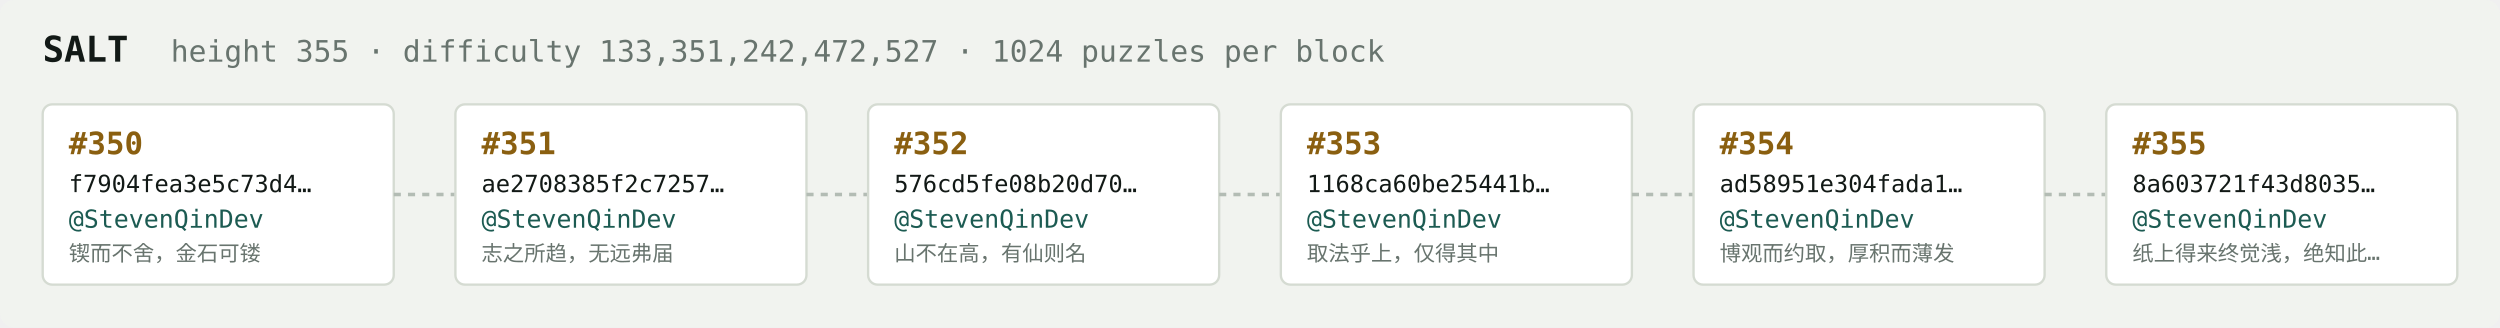
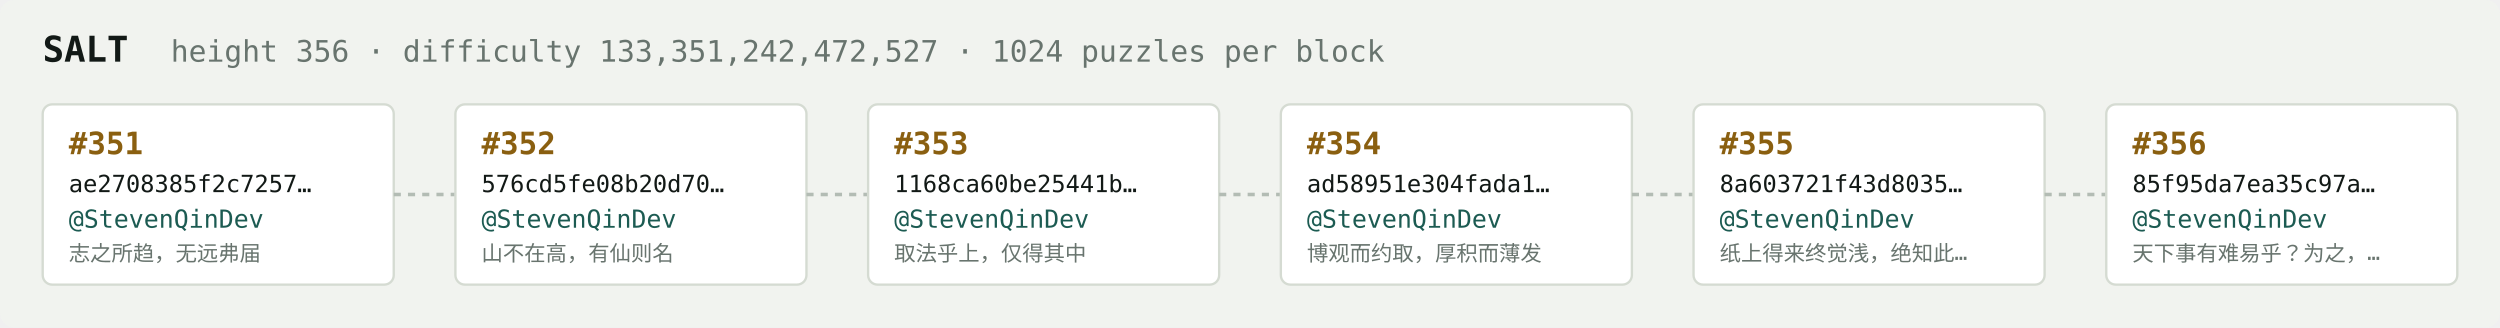
<svg xmlns="http://www.w3.org/2000/svg" width="1054" height="138" viewBox="0 0 1054 138" font-family="ui-monospace,SFMono-Regular,Menlo,monospace">
  <rect fill="#f1f3ef" width="1054" height="138" rx="6" />
  <text x="18" y="26" fill="#121916" font-size="15" font-weight="700">SALT</text>
-   <text x="72" y="26" fill="#68746e" font-size="12.5">height 355 · difficulty 133,351,242,472,527 · 1024 puzzles per block</text>
+   <text x="72" y="26" fill="#68746e" font-size="12.5">height 356 · difficulty 133,351,242,472,527 · 1024 puzzles per block</text>
  <rect x="18" y="44" width="148" height="76" rx="4" fill="#ffffff" stroke="#d5dbd2" stroke-width="1" />
-   <text x="29" y="65" fill="#8a5f10" font-size="13" font-weight="700">#350</text>
-   <text x="29" y="81" fill="#121916" font-size="10">f7904fea3e5c73d4…</text>
+   <text x="29" y="65" fill="#8a5f10" font-size="13" font-weight="700">#351</text>
+   <text x="29" y="81" fill="#121916" font-size="10">ae2708385f2c7257…</text>
  <text x="29" y="96" fill="#1c5b52" font-size="10.5">@StevenQinDev</text>
-   <text x="29" y="110" fill="#68746e" font-size="9">锲而不舍，金石可镂</text>
+   <text x="29" y="110" fill="#68746e" font-size="9">志之所趋，无远弗届</text>
  <line x1="166" y1="82.0" x2="192" y2="82.0" stroke="#b3bcb4" stroke-width="1.5" stroke-dasharray="3 3" />
  <rect x="192" y="44" width="148" height="76" rx="4" fill="#ffffff" stroke="#d5dbd2" stroke-width="1" />
-   <text x="203" y="65" fill="#8a5f10" font-size="13" font-weight="700">#351</text>
-   <text x="203" y="81" fill="#121916" font-size="10">ae2708385f2c7257…</text>
+   <text x="203" y="65" fill="#8a5f10" font-size="13" font-weight="700">#352</text>
+   <text x="203" y="81" fill="#121916" font-size="10">576cd5fe08b20d70…</text>
  <text x="203" y="96" fill="#1c5b52" font-size="10.5">@StevenQinDev</text>
-   <text x="203" y="110" fill="#68746e" font-size="9">志之所趋，无远弗届</text>
+   <text x="203" y="110" fill="#68746e" font-size="9">山不在高，有仙则名</text>
  <line x1="340" y1="82.0" x2="366" y2="82.0" stroke="#b3bcb4" stroke-width="1.5" stroke-dasharray="3 3" />
  <rect x="366" y="44" width="148" height="76" rx="4" fill="#ffffff" stroke="#d5dbd2" stroke-width="1" />
-   <text x="377" y="65" fill="#8a5f10" font-size="13" font-weight="700">#352</text>
-   <text x="377" y="81" fill="#121916" font-size="10">576cd5fe08b20d70…</text>
+   <text x="377" y="65" fill="#8a5f10" font-size="13" font-weight="700">#353</text>
+   <text x="377" y="81" fill="#121916" font-size="10">1168ca60be25441b…</text>
  <text x="377" y="96" fill="#1c5b52" font-size="10.5">@StevenQinDev</text>
-   <text x="377" y="110" fill="#68746e" font-size="9">山不在高，有仙则名</text>
+   <text x="377" y="110" fill="#68746e" font-size="9">取法乎上，仅得其中</text>
  <line x1="514" y1="82.0" x2="540" y2="82.0" stroke="#b3bcb4" stroke-width="1.5" stroke-dasharray="3 3" />
  <rect x="540" y="44" width="148" height="76" rx="4" fill="#ffffff" stroke="#d5dbd2" stroke-width="1" />
-   <text x="551" y="65" fill="#8a5f10" font-size="13" font-weight="700">#353</text>
-   <text x="551" y="81" fill="#121916" font-size="10">1168ca60be25441b…</text>
+   <text x="551" y="65" fill="#8a5f10" font-size="13" font-weight="700">#354</text>
+   <text x="551" y="81" fill="#121916" font-size="10">ad58951e304fada1…</text>
  <text x="551" y="96" fill="#1c5b52" font-size="10.5">@StevenQinDev</text>
-   <text x="551" y="110" fill="#68746e" font-size="9">取法乎上，仅得其中</text>
+   <text x="551" y="110" fill="#68746e" font-size="9">博观而约取，厚积而薄发</text>
  <line x1="688" y1="82.0" x2="714" y2="82.0" stroke="#b3bcb4" stroke-width="1.5" stroke-dasharray="3 3" />
  <rect x="714" y="44" width="148" height="76" rx="4" fill="#ffffff" stroke="#d5dbd2" stroke-width="1" />
-   <text x="725" y="65" fill="#8a5f10" font-size="13" font-weight="700">#354</text>
-   <text x="725" y="81" fill="#121916" font-size="10">ad58951e304fada1…</text>
+   <text x="725" y="65" fill="#8a5f10" font-size="13" font-weight="700">#355</text>
+   <text x="725" y="81" fill="#121916" font-size="10">8a603721f43d8035…</text>
  <text x="725" y="96" fill="#1c5b52" font-size="10.5">@StevenQinDev</text>
-   <text x="725" y="110" fill="#68746e" font-size="9">博观而约取，厚积而薄发</text>
+   <text x="725" y="110" fill="#68746e" font-size="9">纸上得来终觉浅，绝知此…</text>
  <line x1="862" y1="82.0" x2="888" y2="82.0" stroke="#b3bcb4" stroke-width="1.5" stroke-dasharray="3 3" />
  <rect x="888" y="44" width="148" height="76" rx="4" fill="#ffffff" stroke="#d5dbd2" stroke-width="1" />
-   <text x="899" y="65" fill="#8a5f10" font-size="13" font-weight="700">#355</text>
-   <text x="899" y="81" fill="#121916" font-size="10">8a603721f43d8035…</text>
+   <text x="899" y="65" fill="#8a5f10" font-size="13" font-weight="700">#356</text>
+   <text x="899" y="81" fill="#121916" font-size="10">85f95da7ea35c97a…</text>
  <text x="899" y="96" fill="#1c5b52" font-size="10.5">@StevenQinDev</text>
-   <text x="899" y="110" fill="#68746e" font-size="9">纸上得来终觉浅，绝知此…</text>
+   <text x="899" y="110" fill="#68746e" font-size="9">天下事有难易乎？为之，…</text>
</svg>
